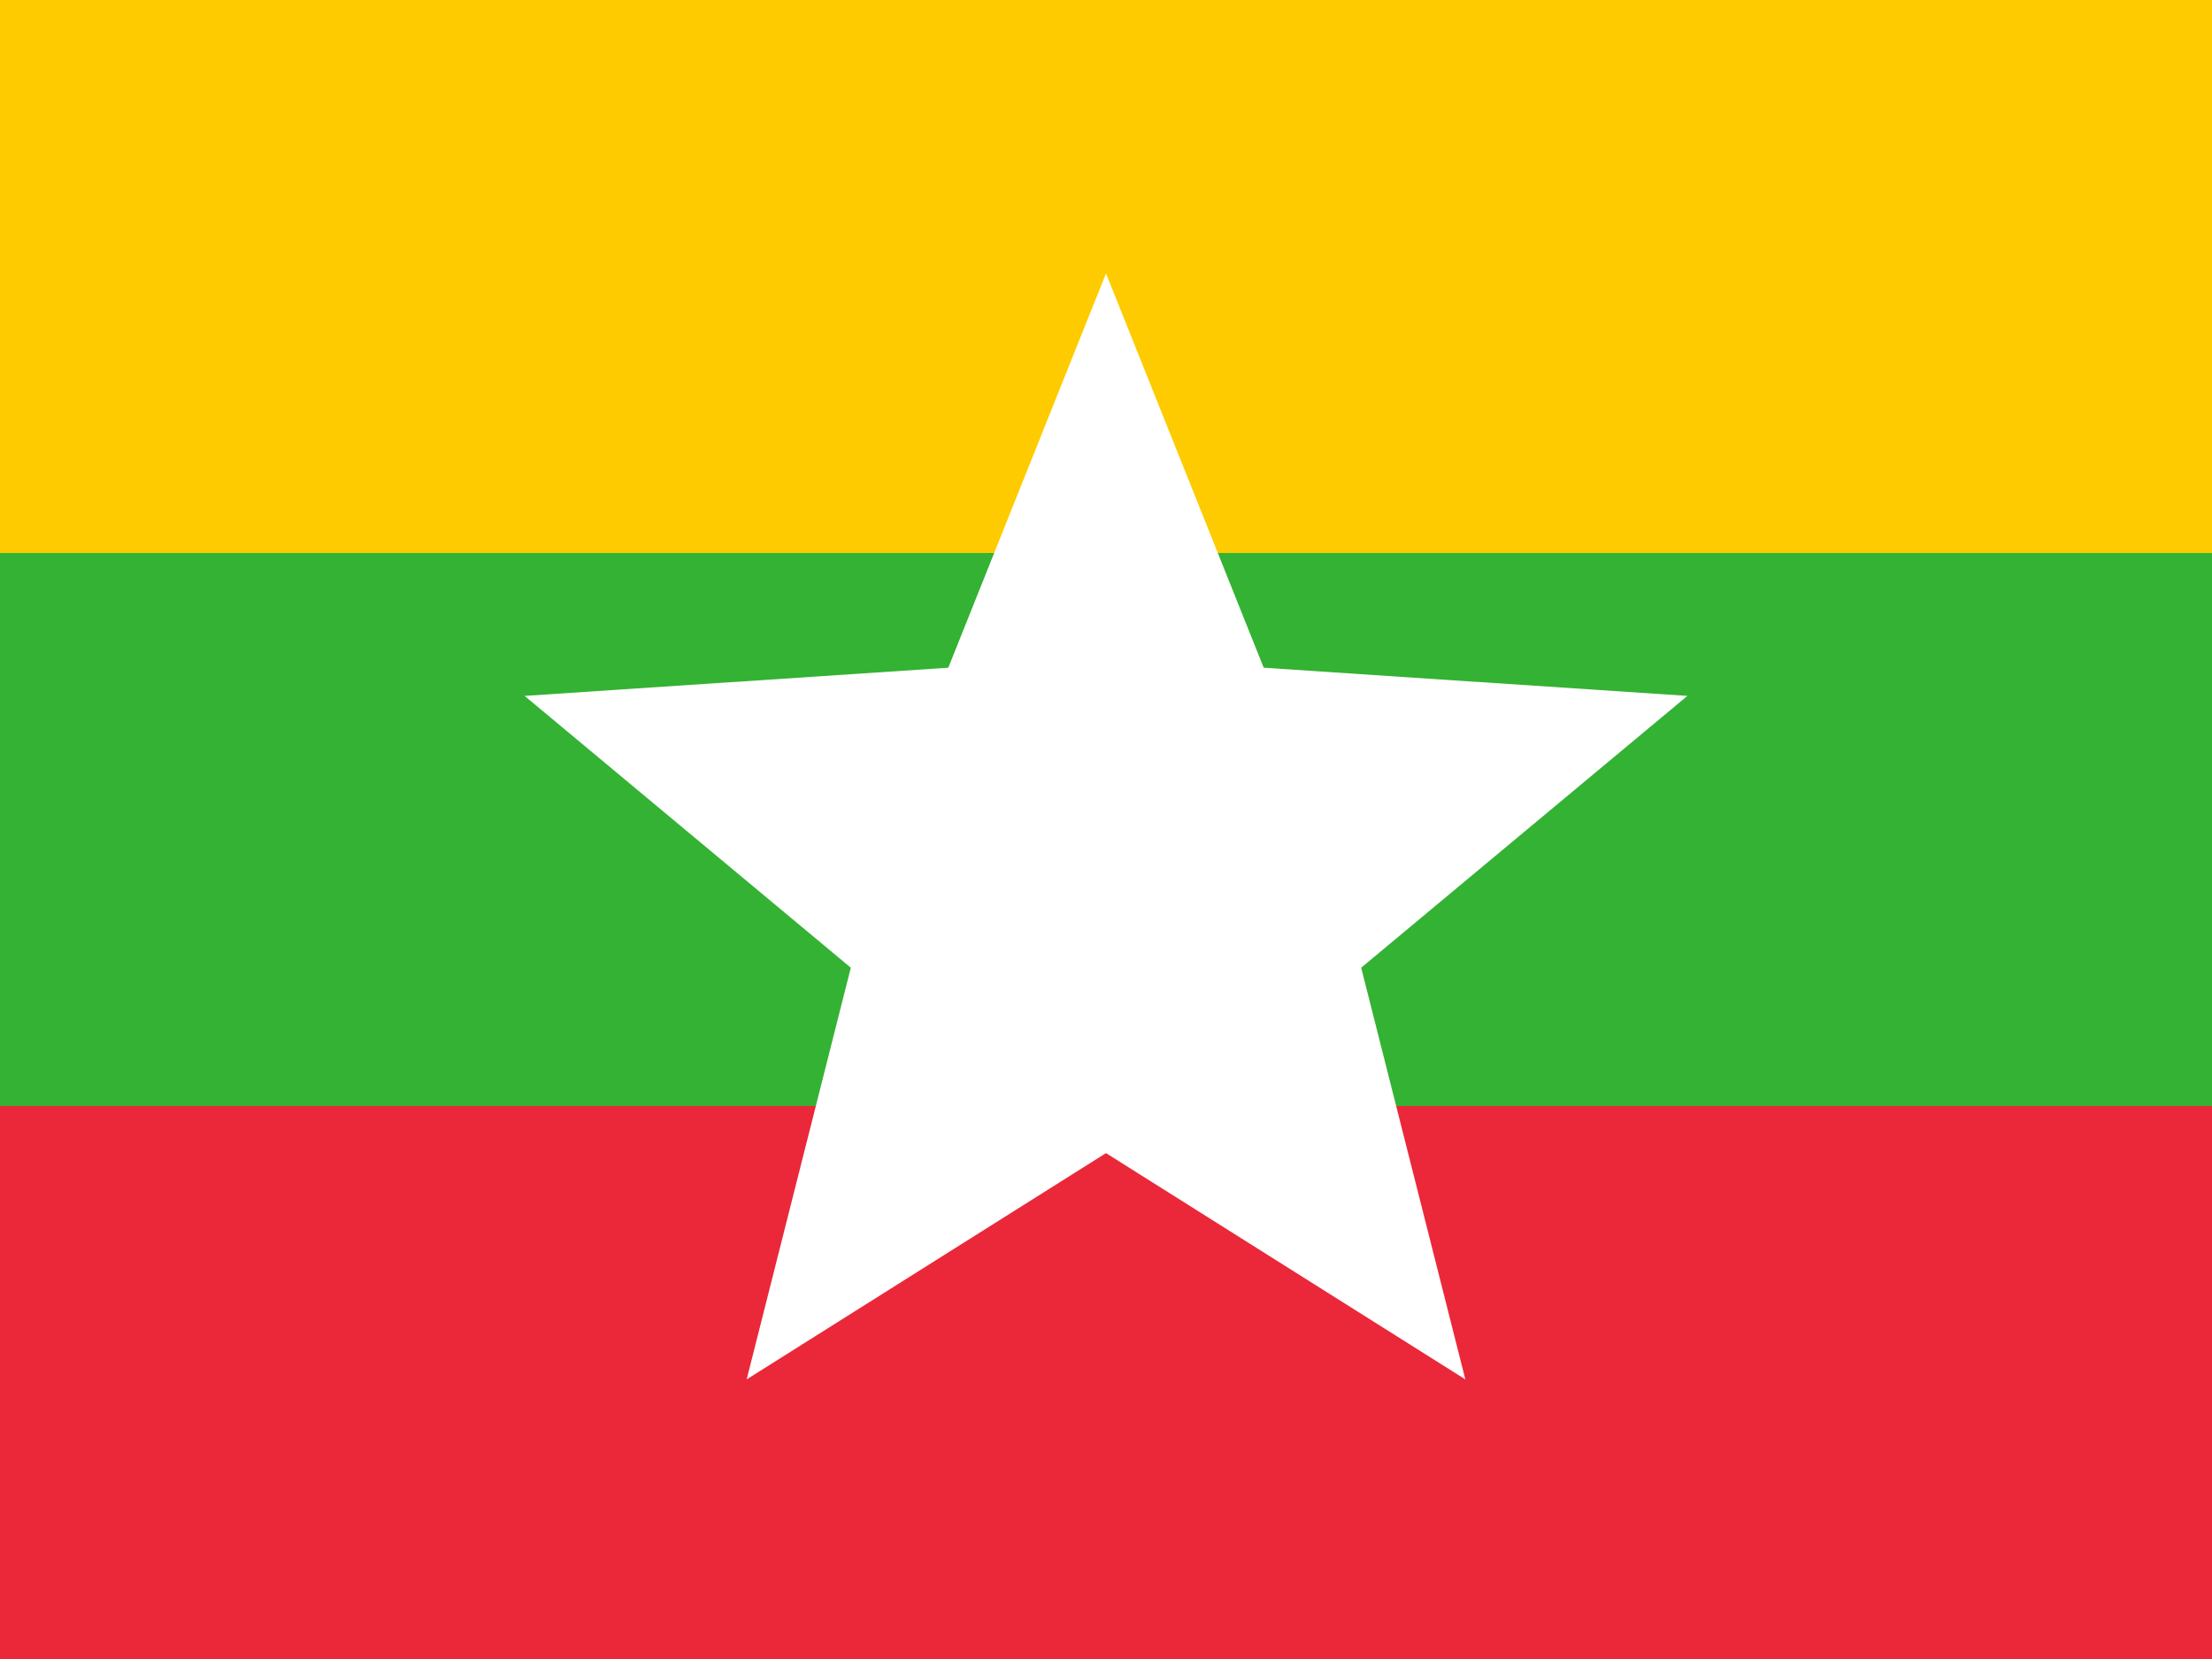
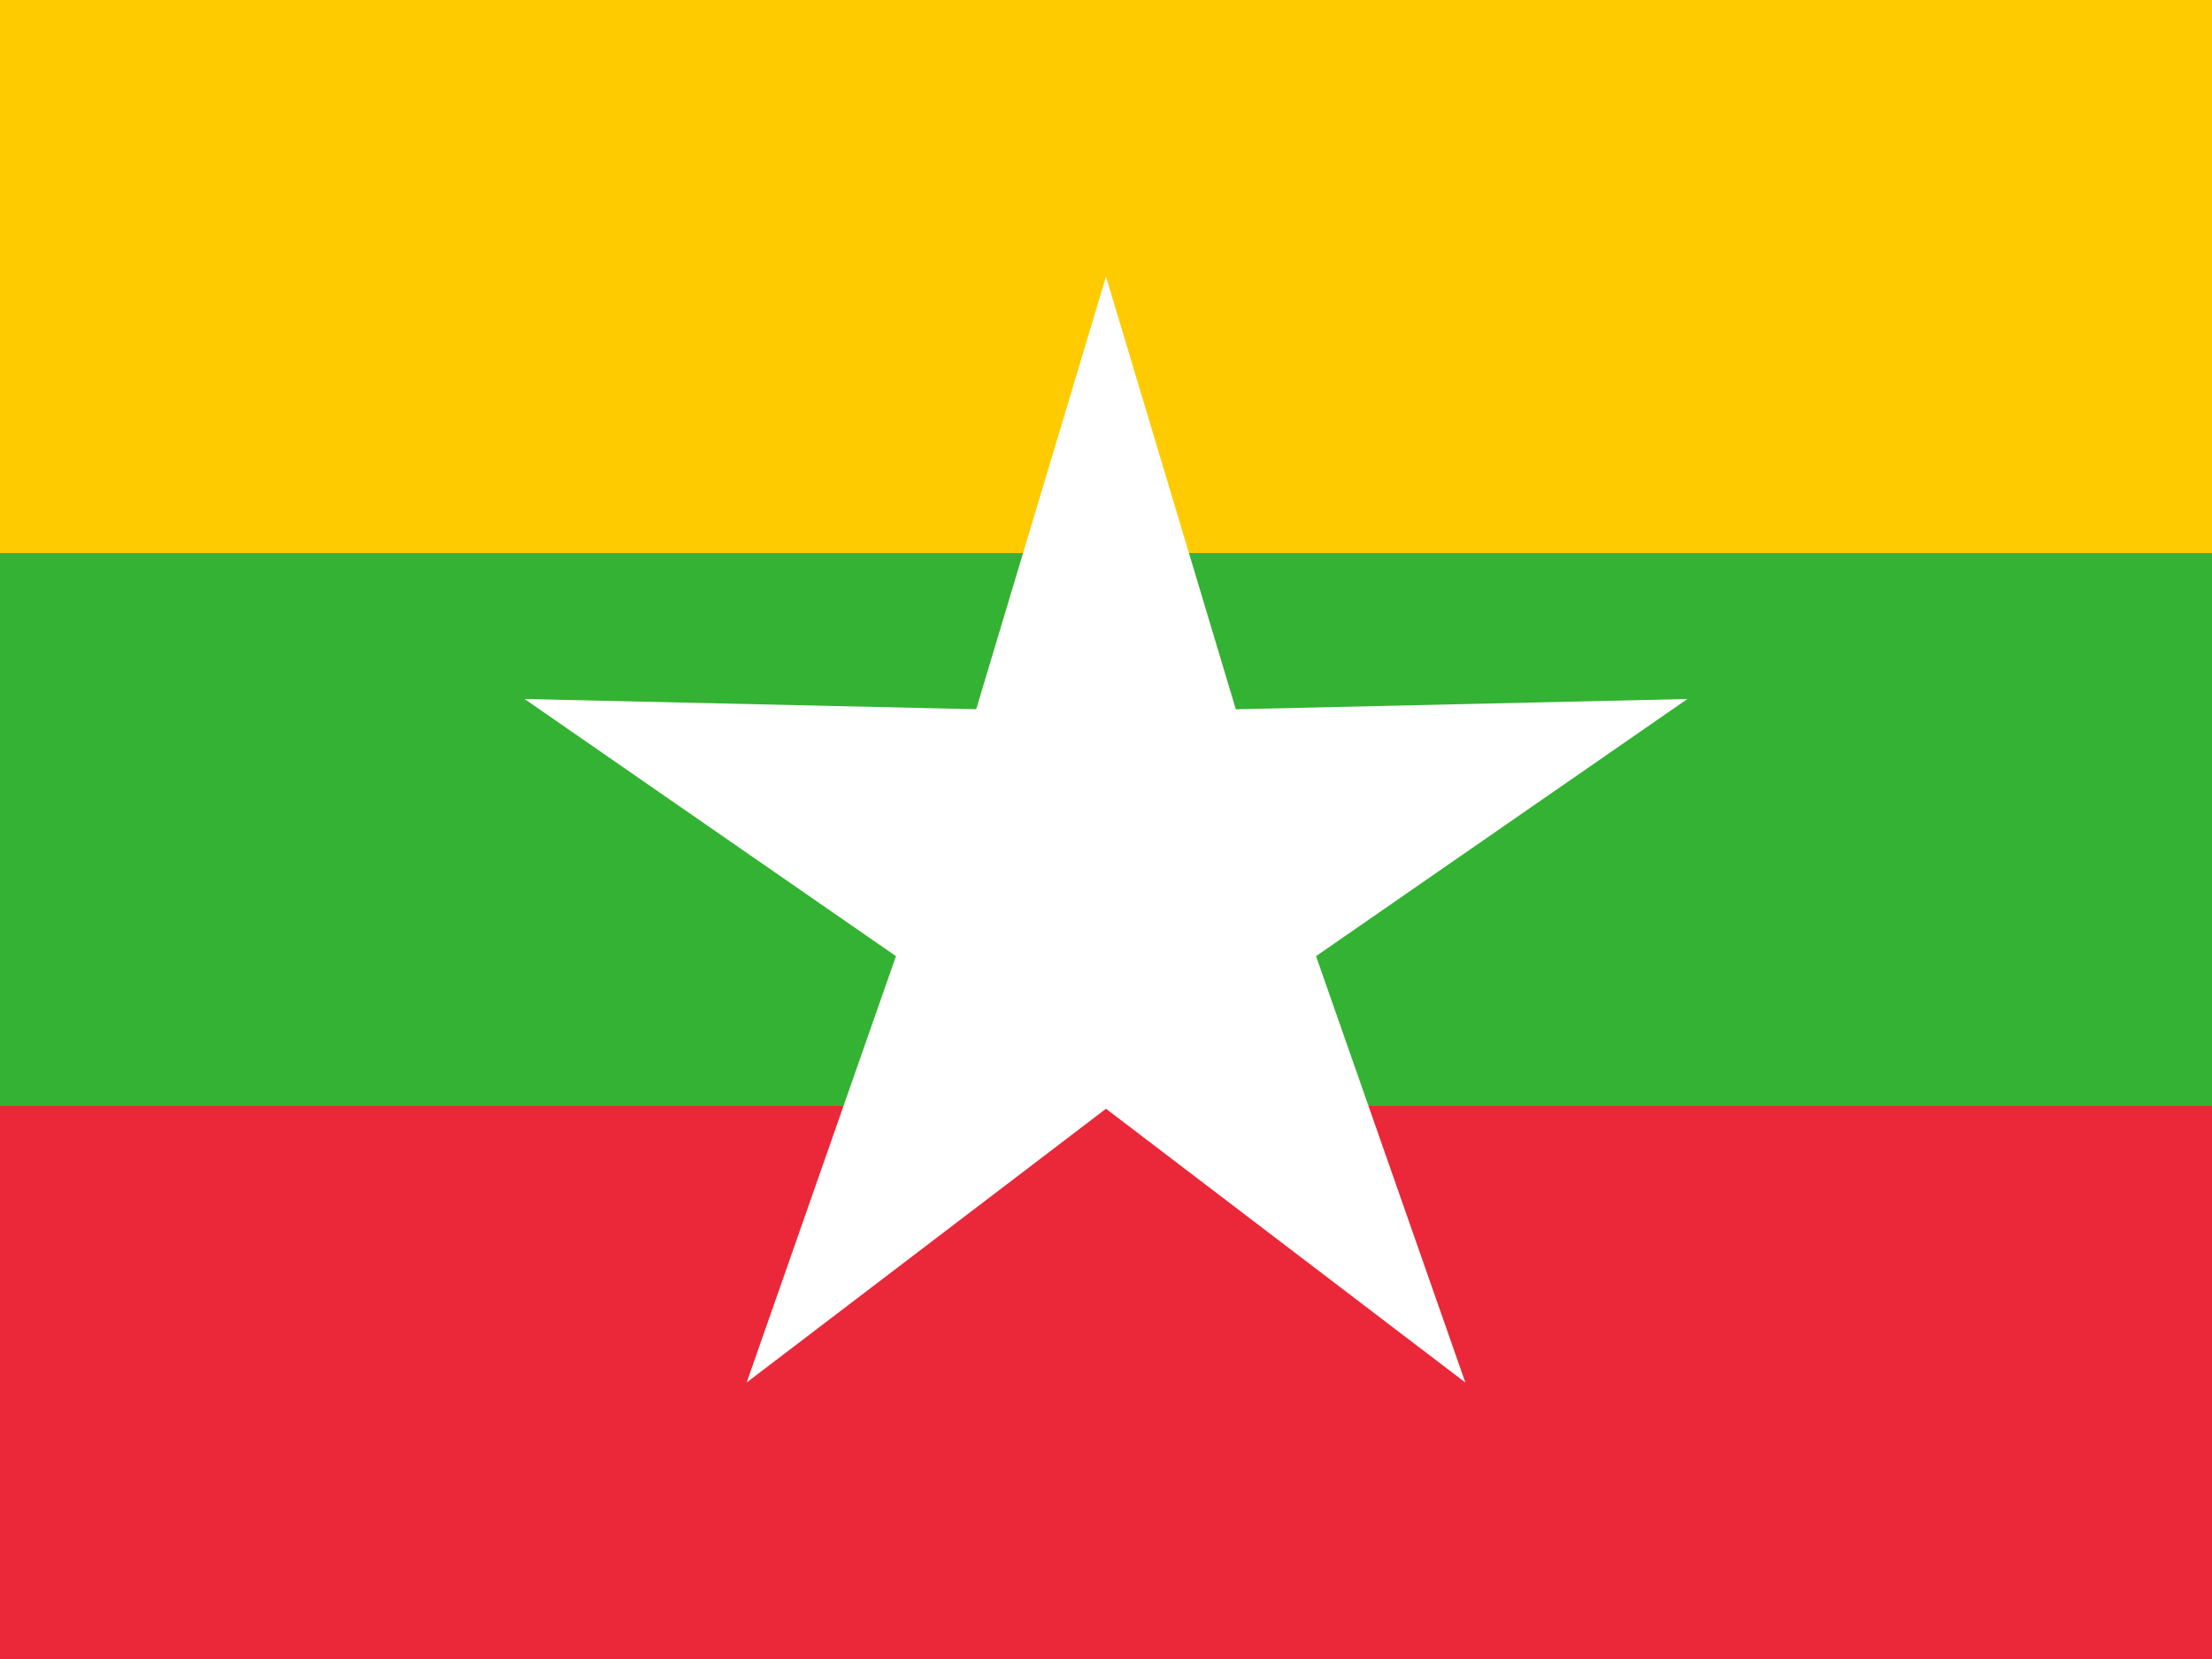
- <svg xmlns="http://www.w3.org/2000/svg" xmlns:xlink="http://www.w3.org/1999/xlink" id="flag-icons-mm" viewBox="0 0 640 480">
-   <defs>
+ <svg xmlns="http://www.w3.org/2000/svg" xmlns:xlink="http://www.w3.org/1999/xlink" id="flag-icons-mm" version="1.1" viewBox="0 0 640 480">
+   <defs id="defs192">
    <path id="a" fill="#fff" d="m0-.5.2.5h-.4z" transform="scale(8.844)" />
    <g id="b">
-       <use xlink:href="#a" width="18" height="12" transform="rotate(-144)" />
-       <use xlink:href="#a" width="18" height="12" transform="rotate(-72)" />
-       <use xlink:href="#a" width="18" height="12" />
-       <use xlink:href="#a" width="18" height="12" transform="rotate(72)" />
-       <use xlink:href="#a" width="18" height="12" transform="rotate(144)" />
+       <use xlink:href="#a" id="use181" width="18" height="12" transform="rotate(-144)" />
+       <use xlink:href="#a" id="use183" width="18" height="12" transform="rotate(-72)" />
+       <use xlink:href="#a" id="use185" width="18" height="12" />
+       <use xlink:href="#a" id="use187" width="18" height="12" transform="rotate(72)" />
+       <use xlink:href="#a" id="use189" width="18" height="12" transform="rotate(144)" />
    </g>
  </defs>
-   <path fill="#fecb00" d="M0-.1h640V160H0z" />
-   <path fill="#ea2839" d="M0 320h640v160H0z" />
-   <path fill="#34b233" d="M0 160h640v160H0z" />
-   <use xlink:href="#b" width="18" height="12" x="9" y="6.4" transform="matrix(40 0 0 40 -40 0)" />
+   <path id="rect2" fill="#fecb00" d="M0 0h640v480H0z" style="stroke-width:37.712" />
+   <path id="rect4" fill="#34b233" d="M0 160h640v320H0z" style="stroke-width:37.712" />
+   <path id="rect6" fill="#ea2839" d="M0 320h640v160H0z" style="stroke-width:37.712" />
+   <g id="g17" transform="translate(320 256.9) scale(176.88)">
+     <path id="pt" fill="#fff" d="m0-1 .3 1h-.6z" />
+     <use xlink:href="#pt" id="use9" width="100%" height="100%" x="0" y="0" transform="rotate(-144)" />
+     <use xlink:href="#pt" id="use11" width="100%" height="100%" x="0" y="0" transform="rotate(-72)" />
+     <use xlink:href="#pt" id="use13" width="100%" height="100%" x="0" y="0" transform="rotate(72)" />
+     <use xlink:href="#pt" id="use15" width="100%" height="100%" x="0" y="0" transform="rotate(144)" />
+   </g>
</svg>
